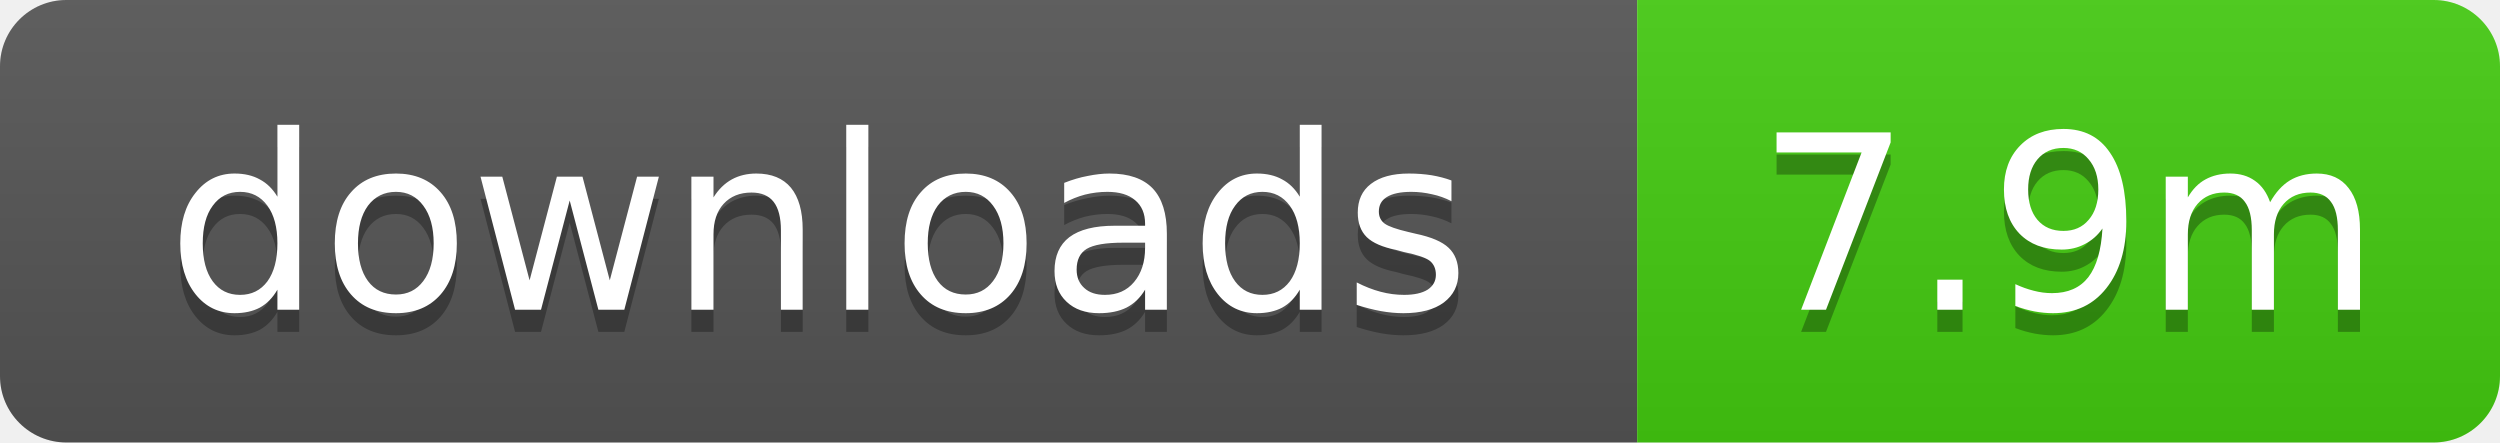
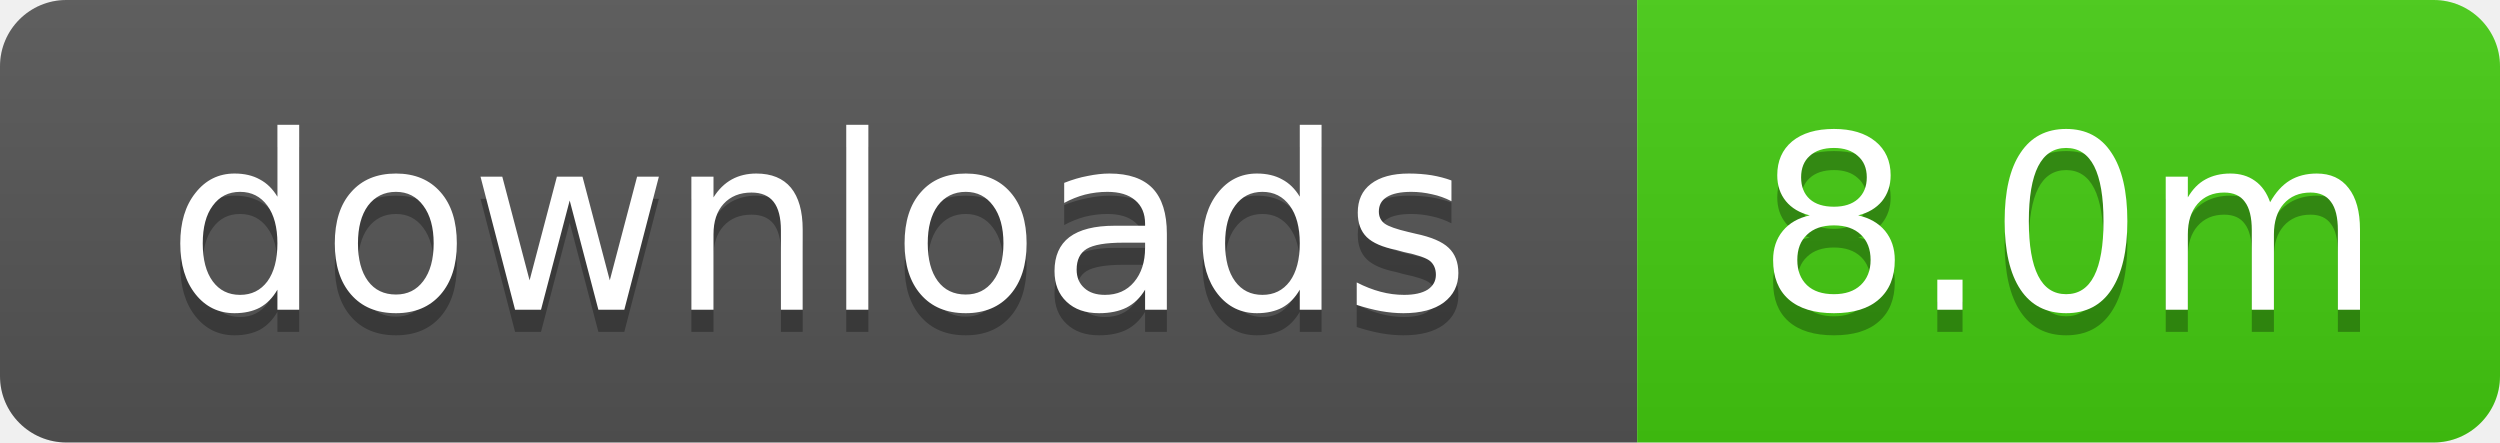
- <svg xmlns="http://www.w3.org/2000/svg" width="113" height="20" role="img" aria-label="downloads: 7.9m">
+ <svg xmlns="http://www.w3.org/2000/svg" width="113" height="20" role="img" aria-label="downloads: 8.0m">
  <linearGradient id="s" x2="0" y2="100%">
    <stop offset="0" stop-color="#bbb" stop-opacity=".1" />
    <stop offset="1" stop-opacity=".1" />
  </linearGradient>
  <clipPath id="r">
    <rect width="113" height="20" rx="3" />
  </clipPath>
  <g clip-path="url(#r)">
    <rect width="74" height="20" fill="#555" />
    <rect x="74" width="39" height="20" fill="#4c1" />
    <rect width="113" height="20" fill="url(#s)" />
  </g>
  <g fill="#fff" text-anchor="middle" font-family="Verdana,Geneva,DejaVu Sans,sans-serif" text-rendering="geometricPrecision" font-size="11">
    <text x="37" y="15" fill="#010101" fill-opacity=".3">downloads</text>
    <text x="37" y="14">downloads</text>
-     <text x="93.5" y="15" fill="#010101" fill-opacity=".3">7.9m</text>
-     <text x="93.5" y="14">7.9m</text>
+     <text x="93.5" y="15" fill="#010101" fill-opacity=".3">8.0m</text>
+     <text x="93.5" y="14">8.0m</text>
  </g>
</svg>
